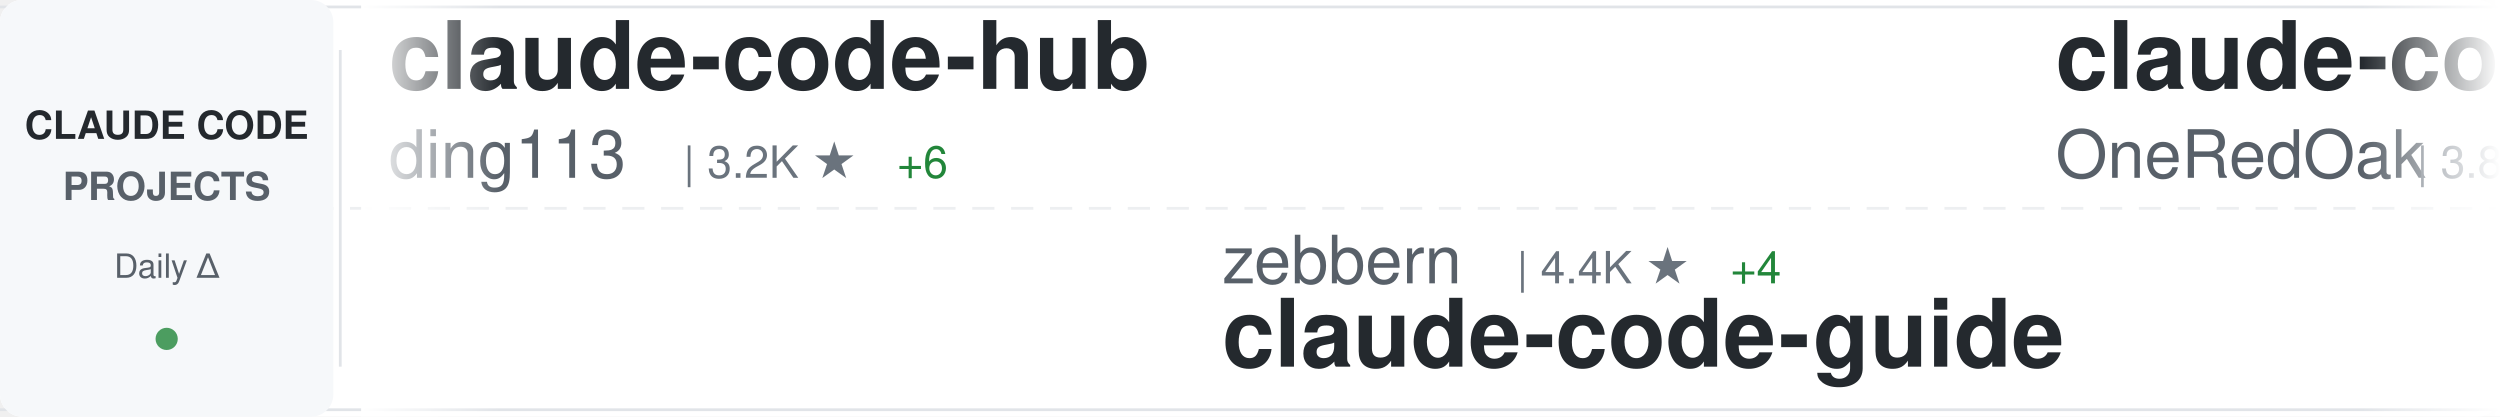
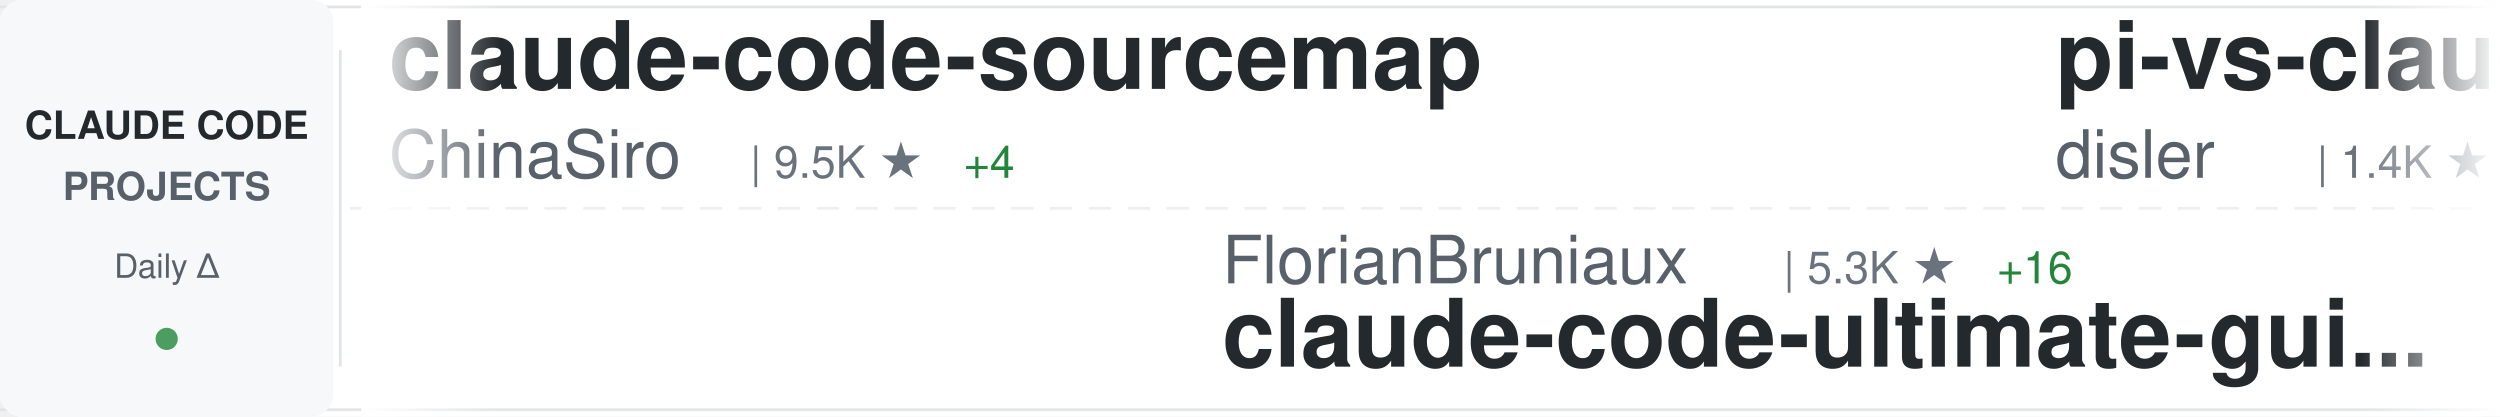
<svg xmlns="http://www.w3.org/2000/svg" width="900" height="150">
  <defs>
    <linearGradient id="awesomeLeftFade" x1="0%" y1="0%" x2="100%" y2="0%">
      <stop offset="0%" style="stop-color:#ffffff;stop-opacity:1" />
      <stop offset="100%" style="stop-color:#ffffff;stop-opacity:0" />
    </linearGradient>
    <linearGradient id="awesomeRightFade" x1="0%" y1="0%" x2="100%" y2="0%">
      <stop offset="0%" style="stop-color:#ffffff;stop-opacity:0" />
      <stop offset="100%" style="stop-color:#ffffff;stop-opacity:1" />
    </linearGradient>
  </defs>
  <rect width="900" height="150" fill="#ffffff" rx="8" />
  <rect x="0" y="2" width="900" height="1" fill="#e1e4e8" />
  <rect x="0" y="147" width="900" height="1" fill="#e1e4e8" />
  <line x1="0" y1="75" x2="900" y2="75" stroke="#e1e4e8" stroke-width="1" stroke-dasharray="8 6" opacity="0.6" />
  <rect x="0" y="0" width="120" height="150" fill="#f6f8fa" rx="8" />
  <text x="60" y="50" font-family="-apple-system, BlinkMacSystemFont, 'Segoe UI', Helvetica, Arial, sans-serif" font-size="14" font-weight="600" fill="#24292e" text-anchor="middle">CLAUDE CODE</text>
  <text x="60" y="72" font-family="-apple-system, BlinkMacSystemFont, 'Segoe UI', Helvetica, Arial, sans-serif" font-size="14" font-weight="600" fill="#586069" text-anchor="middle">PROJECTS</text>
  <text x="60" y="100" font-family="-apple-system, BlinkMacSystemFont, 'Segoe UI', Helvetica, Arial, sans-serif" font-size="12" font-weight="500" fill="#586069" text-anchor="middle">Daily Δ</text>
  <circle cx="60" cy="122" r="4" fill="#22863a" opacity="0.8" />
  <rect x="122" y="18" width="1" height="114" fill="#e1e4e8" />
  <clipPath id="awesomeTickerClip">
    <rect x="130" y="0" width="770" height="150" />
  </clipPath>
  <g clip-path="url(#awesomeTickerClip)">
    <g id="awesomeTickerItems">
      <animateTransform attributeName="transform" attributeType="XML" type="translate" from="0 0" to="-3000 0" dur="54s" repeatCount="indefinite" />
      <g transform="translate(0, 0)">
-         <text x="140" y="32" font-family="-apple-system, BlinkMacSystemFont, 'Segoe UI', Helvetica, Arial, sans-serif" font-size="34" font-weight="600" fill="#24292e">claude-code-hub</text>
-         <text x="140" y="64" font-family="-apple-system, BlinkMacSystemFont, 'Segoe UI', Helvetica, Arial, sans-serif" font-size="24" font-weight="400" fill="#586069">ding113</text>
-         <text x="246" y="64" font-family="-apple-system, BlinkMacSystemFont, 'Segoe UI', Helvetica, Arial, sans-serif" font-size="16" font-weight="500" fill="#6a737d">| 3.2K ★</text>
-         <text x="323" y="64" font-family="-apple-system, BlinkMacSystemFont, 'Segoe UI', Helvetica, Arial, sans-serif" font-size="16" font-weight="500" fill="#22863a"> +6</text>
+         <text x="140" y="32" font-family="-apple-system, BlinkMacSystemFont, 'Segoe UI', Helvetica, Arial, sans-serif" font-size="34" font-weight="600" fill="#24292e">claude-code-sourcemap</text>
+         <text x="140" y="64" font-family="-apple-system, BlinkMacSystemFont, 'Segoe UI', Helvetica, Arial, sans-serif" font-size="24" font-weight="400" fill="#586069">ChinaSiro</text>
+         <text x="270" y="64" font-family="-apple-system, BlinkMacSystemFont, 'Segoe UI', Helvetica, Arial, sans-serif" font-size="16" font-weight="500" fill="#6a737d">| 9.5K ★</text>
+         <text x="347" y="64" font-family="-apple-system, BlinkMacSystemFont, 'Segoe UI', Helvetica, Arial, sans-serif" font-size="16" font-weight="500" fill="#22863a"> +4</text>
      </g>
      <g transform="translate(300, 0)">
-         <text x="140" y="102" font-family="-apple-system, BlinkMacSystemFont, 'Segoe UI', Helvetica, Arial, sans-serif" font-size="24" font-weight="400" fill="#586069">zebbern</text>
-         <text x="246" y="102" font-family="-apple-system, BlinkMacSystemFont, 'Segoe UI', Helvetica, Arial, sans-serif" font-size="16" font-weight="500" fill="#6a737d">| 4.4K ★</text>
-         <text x="323" y="102" font-family="-apple-system, BlinkMacSystemFont, 'Segoe UI', Helvetica, Arial, sans-serif" font-size="16" font-weight="500" fill="#22863a"> +4</text>
+         <text x="140" y="102" font-family="-apple-system, BlinkMacSystemFont, 'Segoe UI', Helvetica, Arial, sans-serif" font-size="24" font-weight="400" fill="#586069">FlorianBruniaux</text>
+         <text x="342" y="102" font-family="-apple-system, BlinkMacSystemFont, 'Segoe UI', Helvetica, Arial, sans-serif" font-size="16" font-weight="500" fill="#6a737d">| 5.3K ★</text>
+         <text x="419" y="102" font-family="-apple-system, BlinkMacSystemFont, 'Segoe UI', Helvetica, Arial, sans-serif" font-size="16" font-weight="500" fill="#22863a"> +16</text>
+         <text x="140" y="132" font-family="-apple-system, BlinkMacSystemFont, 'Segoe UI', Helvetica, Arial, sans-serif" font-size="34" font-weight="600" fill="#24292e">claude-code-ultimate-gui...</text>
+       </g>
+       <g transform="translate(600, 0)">
+         <text x="140" y="32" font-family="-apple-system, BlinkMacSystemFont, 'Segoe UI', Helvetica, Arial, sans-serif" font-size="34" font-weight="600" fill="#24292e">pi-vs-claude-code</text>
+         <text x="140" y="64" font-family="-apple-system, BlinkMacSystemFont, 'Segoe UI', Helvetica, Arial, sans-serif" font-size="24" font-weight="400" fill="#586069">disler</text>
+         <text x="234" y="64" font-family="-apple-system, BlinkMacSystemFont, 'Segoe UI', Helvetica, Arial, sans-serif" font-size="16" font-weight="500" fill="#6a737d">| 1.4K ★</text>
+         <text x="311" y="64" font-family="-apple-system, BlinkMacSystemFont, 'Segoe UI', Helvetica, Arial, sans-serif" font-size="16" font-weight="500" fill="#22863a"> +3</text>
+       </g>
+       <g transform="translate(900, 0)">
+         <text x="140" y="102" font-family="-apple-system, BlinkMacSystemFont, 'Segoe UI', Helvetica, Arial, sans-serif" font-size="24" font-weight="400" fill="#586069">Cranot</text>
+         <text x="234" y="102" font-family="-apple-system, BlinkMacSystemFont, 'Segoe UI', Helvetica, Arial, sans-serif" font-size="16" font-weight="500" fill="#6a737d">| 2.8K ★</text>
        <text x="140" y="132" font-family="-apple-system, BlinkMacSystemFont, 'Segoe UI', Helvetica, Arial, sans-serif" font-size="34" font-weight="600" fill="#24292e">claude-code-guide</text>
      </g>
-       <g transform="translate(600, 0)">
-         <text x="140" y="32" font-family="-apple-system, BlinkMacSystemFont, 'Segoe UI', Helvetica, Arial, sans-serif" font-size="34" font-weight="600" fill="#24292e">claude-code-workflows</text>
-         <text x="140" y="64" font-family="-apple-system, BlinkMacSystemFont, 'Segoe UI', Helvetica, Arial, sans-serif" font-size="24" font-weight="400" fill="#586069">OneRedOak</text>
-         <text x="270" y="64" font-family="-apple-system, BlinkMacSystemFont, 'Segoe UI', Helvetica, Arial, sans-serif" font-size="16" font-weight="500" fill="#6a737d">| 3.8K ★</text>
-         <text x="347" y="64" font-family="-apple-system, BlinkMacSystemFont, 'Segoe UI', Helvetica, Arial, sans-serif" font-size="16" font-weight="500" fill="#22863a"> +2</text>
-       </g>
-       <g transform="translate(900, 0)">
-         <text x="140" y="102" font-family="-apple-system, BlinkMacSystemFont, 'Segoe UI', Helvetica, Arial, sans-serif" font-size="24" font-weight="400" fill="#586069">Yeachan-Heo</text>
-         <text x="294" y="102" font-family="-apple-system, BlinkMacSystemFont, 'Segoe UI', Helvetica, Arial, sans-serif" font-size="16" font-weight="500" fill="#6a737d">| 37.3K ★</text>
-         <text x="380" y="102" font-family="-apple-system, BlinkMacSystemFont, 'Segoe UI', Helvetica, Arial, sans-serif" font-size="16" font-weight="500" fill="#22863a"> +68</text>
-         <text x="140" y="132" font-family="-apple-system, BlinkMacSystemFont, 'Segoe UI', Helvetica, Arial, sans-serif" font-size="34" font-weight="600" fill="#24292e">oh-my-claudecode</text>
-       </g>
      <g transform="translate(1200, 0)">
-         <text x="140" y="32" font-family="-apple-system, BlinkMacSystemFont, 'Segoe UI', Helvetica, Arial, sans-serif" font-size="34" font-weight="600" fill="#24292e">claude-code-book</text>
-         <text x="140" y="64" font-family="-apple-system, BlinkMacSystemFont, 'Segoe UI', Helvetica, Arial, sans-serif" font-size="24" font-weight="400" fill="#586069">lintsinghua</text>
-         <text x="294" y="64" font-family="-apple-system, BlinkMacSystemFont, 'Segoe UI', Helvetica, Arial, sans-serif" font-size="16" font-weight="500" fill="#6a737d">| 3.8K ★</text>
-         <text x="371" y="64" font-family="-apple-system, BlinkMacSystemFont, 'Segoe UI', Helvetica, Arial, sans-serif" font-size="16" font-weight="500" fill="#22863a"> +8</text>
+         <text x="140" y="32" font-family="-apple-system, BlinkMacSystemFont, 'Segoe UI', Helvetica, Arial, sans-serif" font-size="34" font-weight="600" fill="#24292e">sc-claude-code-files</text>
+         <text x="140" y="64" font-family="-apple-system, BlinkMacSystemFont, 'Segoe UI', Helvetica, Arial, sans-serif" font-size="24" font-weight="400" fill="#586069">https-deeplearning-ai</text>
+         <text x="414" y="64" font-family="-apple-system, BlinkMacSystemFont, 'Segoe UI', Helvetica, Arial, sans-serif" font-size="16" font-weight="500" fill="#6a737d">| 533 ★</text>
      </g>
      <g transform="translate(1500, 0)">
-         <text x="140" y="102" font-family="-apple-system, BlinkMacSystemFont, 'Segoe UI', Helvetica, Arial, sans-serif" font-size="24" font-weight="400" fill="#586069">nicedreamzapp</text>
-         <text x="318" y="102" font-family="-apple-system, BlinkMacSystemFont, 'Segoe UI', Helvetica, Arial, sans-serif" font-size="16" font-weight="500" fill="#6a737d">| 2.9K ★</text>
-         <text x="395" y="102" font-family="-apple-system, BlinkMacSystemFont, 'Segoe UI', Helvetica, Arial, sans-serif" font-size="16" font-weight="500" fill="#22863a"> +8</text>
-         <text x="140" y="132" font-family="-apple-system, BlinkMacSystemFont, 'Segoe UI', Helvetica, Arial, sans-serif" font-size="34" font-weight="600" fill="#24292e">claude-code-local</text>
+         <text x="140" y="102" font-family="-apple-system, BlinkMacSystemFont, 'Segoe UI', Helvetica, Arial, sans-serif" font-size="24" font-weight="400" fill="#586069">carlvellotti</text>
+         <text x="306" y="102" font-family="-apple-system, BlinkMacSystemFont, 'Segoe UI', Helvetica, Arial, sans-serif" font-size="16" font-weight="500" fill="#6a737d">| 2.1K ★</text>
+         <text x="383" y="102" font-family="-apple-system, BlinkMacSystemFont, 'Segoe UI', Helvetica, Arial, sans-serif" font-size="16" font-weight="500" fill="#22863a"> +1</text>
+         <text x="140" y="132" font-family="-apple-system, BlinkMacSystemFont, 'Segoe UI', Helvetica, Arial, sans-serif" font-size="34" font-weight="600" fill="#24292e">claude-code-pm-course</text>
      </g>
      <g transform="translate(1800, 0)">
-         <text x="140" y="32" font-family="-apple-system, BlinkMacSystemFont, 'Segoe UI', Helvetica, Arial, sans-serif" font-size="34" font-weight="600" fill="#24292e">claude-code-ultimate-gui...</text>
-         <text x="140" y="64" font-family="-apple-system, BlinkMacSystemFont, 'Segoe UI', Helvetica, Arial, sans-serif" font-size="24" font-weight="400" fill="#586069">FlorianBruniaux</text>
-         <text x="342" y="64" font-family="-apple-system, BlinkMacSystemFont, 'Segoe UI', Helvetica, Arial, sans-serif" font-size="16" font-weight="500" fill="#6a737d">| 5.3K ★</text>
-         <text x="419" y="64" font-family="-apple-system, BlinkMacSystemFont, 'Segoe UI', Helvetica, Arial, sans-serif" font-size="16" font-weight="500" fill="#22863a"> +16</text>
+         <text x="140" y="32" font-family="-apple-system, BlinkMacSystemFont, 'Segoe UI', Helvetica, Arial, sans-serif" font-size="34" font-weight="600" fill="#24292e">claude-code-source-code-...</text>
+         <text x="140" y="64" font-family="-apple-system, BlinkMacSystemFont, 'Segoe UI', Helvetica, Arial, sans-serif" font-size="24" font-weight="400" fill="#586069">ghuntley</text>
+         <text x="258" y="64" font-family="-apple-system, BlinkMacSystemFont, 'Segoe UI', Helvetica, Arial, sans-serif" font-size="16" font-weight="500" fill="#6a737d">| 986 ★</text>
      </g>
      <g transform="translate(2100, 0)">
-         <text x="140" y="102" font-family="-apple-system, BlinkMacSystemFont, 'Segoe UI', Helvetica, Arial, sans-serif" font-size="24" font-weight="400" fill="#586069">oboard</text>
-         <text x="234" y="102" font-family="-apple-system, BlinkMacSystemFont, 'Segoe UI', Helvetica, Arial, sans-serif" font-size="16" font-weight="500" fill="#6a737d">| 3.2K ★</text>
-         <text x="311" y="102" font-family="-apple-system, BlinkMacSystemFont, 'Segoe UI', Helvetica, Arial, sans-serif" font-size="16" font-weight="500" fill="#22863a"> +2</text>
-         <text x="140" y="132" font-family="-apple-system, BlinkMacSystemFont, 'Segoe UI', Helvetica, Arial, sans-serif" font-size="34" font-weight="600" fill="#24292e">claude-code-rev</text>
+         <text x="140" y="102" font-family="-apple-system, BlinkMacSystemFont, 'Segoe UI', Helvetica, Arial, sans-serif" font-size="24" font-weight="400" fill="#586069">huangjia2019</text>
+         <text x="306" y="102" font-family="-apple-system, BlinkMacSystemFont, 'Segoe UI', Helvetica, Arial, sans-serif" font-size="16" font-weight="500" fill="#6a737d">| 919 ★</text>
+         <text x="374" y="102" font-family="-apple-system, BlinkMacSystemFont, 'Segoe UI', Helvetica, Arial, sans-serif" font-size="16" font-weight="500" fill="#22863a"> +4</text>
+         <text x="140" y="132" font-family="-apple-system, BlinkMacSystemFont, 'Segoe UI', Helvetica, Arial, sans-serif" font-size="34" font-weight="600" fill="#24292e">claude-code-engineering</text>
      </g>
      <g transform="translate(2400, 0)">
-         <text x="140" y="32" font-family="-apple-system, BlinkMacSystemFont, 'Segoe UI', Helvetica, Arial, sans-serif" font-size="34" font-weight="600" fill="#24292e">claude-code-rust</text>
-         <text x="140" y="64" font-family="-apple-system, BlinkMacSystemFont, 'Segoe UI', Helvetica, Arial, sans-serif" font-size="24" font-weight="400" fill="#586069">lorryjovens-hub</text>
-         <text x="342" y="64" font-family="-apple-system, BlinkMacSystemFont, 'Segoe UI', Helvetica, Arial, sans-serif" font-size="16" font-weight="500" fill="#6a737d">| 1.7K ★</text>
-         <text x="419" y="64" font-family="-apple-system, BlinkMacSystemFont, 'Segoe UI', Helvetica, Arial, sans-serif" font-size="16" font-weight="500" fill="#22863a"> +1</text>
+         <text x="140" y="32" font-family="-apple-system, BlinkMacSystemFont, 'Segoe UI', Helvetica, Arial, sans-serif" font-size="34" font-weight="600" fill="#24292e">claude-code-source</text>
+         <text x="140" y="64" font-family="-apple-system, BlinkMacSystemFont, 'Segoe UI', Helvetica, Arial, sans-serif" font-size="24" font-weight="400" fill="#586069">AprilNEA</text>
+         <text x="258" y="64" font-family="-apple-system, BlinkMacSystemFont, 'Segoe UI', Helvetica, Arial, sans-serif" font-size="16" font-weight="500" fill="#6a737d">| 387 ★</text>
      </g>
      <g transform="translate(2700, 0)">
-         <text x="140" y="102" font-family="-apple-system, BlinkMacSystemFont, 'Segoe UI', Helvetica, Arial, sans-serif" font-size="24" font-weight="400" fill="#586069">kodu-ai</text>
-         <text x="246" y="102" font-family="-apple-system, BlinkMacSystemFont, 'Segoe UI', Helvetica, Arial, sans-serif" font-size="16" font-weight="500" fill="#6a737d">| 5.3K ★</text>
-         <text x="140" y="132" font-family="-apple-system, BlinkMacSystemFont, 'Segoe UI', Helvetica, Arial, sans-serif" font-size="34" font-weight="600" fill="#24292e">claude-coder</text>
+         <text x="140" y="102" font-family="-apple-system, BlinkMacSystemFont, 'Segoe UI', Helvetica, Arial, sans-serif" font-size="24" font-weight="400" fill="#586069">jeremylongshore</text>
+         <text x="342" y="102" font-family="-apple-system, BlinkMacSystemFont, 'Segoe UI', Helvetica, Arial, sans-serif" font-size="16" font-weight="500" fill="#6a737d">| 2.5K ★</text>
+         <text x="419" y="102" font-family="-apple-system, BlinkMacSystemFont, 'Segoe UI', Helvetica, Arial, sans-serif" font-size="16" font-weight="500" fill="#22863a"> +7</text>
+         <text x="140" y="132" font-family="-apple-system, BlinkMacSystemFont, 'Segoe UI', Helvetica, Arial, sans-serif" font-size="34" font-weight="600" fill="#24292e">claude-code-plugins-plus...</text>
      </g>
      <g transform="translate(3000, 0)">
-         <text x="140" y="32" font-family="-apple-system, BlinkMacSystemFont, 'Segoe UI', Helvetica, Arial, sans-serif" font-size="34" font-weight="600" fill="#24292e">claude-code-hub</text>
-         <text x="140" y="64" font-family="-apple-system, BlinkMacSystemFont, 'Segoe UI', Helvetica, Arial, sans-serif" font-size="24" font-weight="400" fill="#586069">ding113</text>
-         <text x="246" y="64" font-family="-apple-system, BlinkMacSystemFont, 'Segoe UI', Helvetica, Arial, sans-serif" font-size="16" font-weight="500" fill="#6a737d">| 3.2K ★</text>
-         <text x="323" y="64" font-family="-apple-system, BlinkMacSystemFont, 'Segoe UI', Helvetica, Arial, sans-serif" font-size="16" font-weight="500" fill="#22863a"> +6</text>
+         <text x="140" y="32" font-family="-apple-system, BlinkMacSystemFont, 'Segoe UI', Helvetica, Arial, sans-serif" font-size="34" font-weight="600" fill="#24292e">claude-code-sourcemap</text>
+         <text x="140" y="64" font-family="-apple-system, BlinkMacSystemFont, 'Segoe UI', Helvetica, Arial, sans-serif" font-size="24" font-weight="400" fill="#586069">ChinaSiro</text>
+         <text x="270" y="64" font-family="-apple-system, BlinkMacSystemFont, 'Segoe UI', Helvetica, Arial, sans-serif" font-size="16" font-weight="500" fill="#6a737d">| 9.5K ★</text>
+         <text x="347" y="64" font-family="-apple-system, BlinkMacSystemFont, 'Segoe UI', Helvetica, Arial, sans-serif" font-size="16" font-weight="500" fill="#22863a"> +4</text>
      </g>
      <g transform="translate(3300, 0)">
-         <text x="140" y="102" font-family="-apple-system, BlinkMacSystemFont, 'Segoe UI', Helvetica, Arial, sans-serif" font-size="24" font-weight="400" fill="#586069">zebbern</text>
-         <text x="246" y="102" font-family="-apple-system, BlinkMacSystemFont, 'Segoe UI', Helvetica, Arial, sans-serif" font-size="16" font-weight="500" fill="#6a737d">| 4.4K ★</text>
-         <text x="323" y="102" font-family="-apple-system, BlinkMacSystemFont, 'Segoe UI', Helvetica, Arial, sans-serif" font-size="16" font-weight="500" fill="#22863a"> +4</text>
-         <text x="140" y="132" font-family="-apple-system, BlinkMacSystemFont, 'Segoe UI', Helvetica, Arial, sans-serif" font-size="34" font-weight="600" fill="#24292e">claude-code-guide</text>
+         <text x="140" y="102" font-family="-apple-system, BlinkMacSystemFont, 'Segoe UI', Helvetica, Arial, sans-serif" font-size="24" font-weight="400" fill="#586069">FlorianBruniaux</text>
+         <text x="342" y="102" font-family="-apple-system, BlinkMacSystemFont, 'Segoe UI', Helvetica, Arial, sans-serif" font-size="16" font-weight="500" fill="#6a737d">| 5.3K ★</text>
+         <text x="419" y="102" font-family="-apple-system, BlinkMacSystemFont, 'Segoe UI', Helvetica, Arial, sans-serif" font-size="16" font-weight="500" fill="#22863a"> +16</text>
+         <text x="140" y="132" font-family="-apple-system, BlinkMacSystemFont, 'Segoe UI', Helvetica, Arial, sans-serif" font-size="34" font-weight="600" fill="#24292e">claude-code-ultimate-gui...</text>
      </g>
      <g transform="translate(3600, 0)">
-         <text x="140" y="32" font-family="-apple-system, BlinkMacSystemFont, 'Segoe UI', Helvetica, Arial, sans-serif" font-size="34" font-weight="600" fill="#24292e">claude-code-workflows</text>
-         <text x="140" y="64" font-family="-apple-system, BlinkMacSystemFont, 'Segoe UI', Helvetica, Arial, sans-serif" font-size="24" font-weight="400" fill="#586069">OneRedOak</text>
-         <text x="270" y="64" font-family="-apple-system, BlinkMacSystemFont, 'Segoe UI', Helvetica, Arial, sans-serif" font-size="16" font-weight="500" fill="#6a737d">| 3.8K ★</text>
-         <text x="347" y="64" font-family="-apple-system, BlinkMacSystemFont, 'Segoe UI', Helvetica, Arial, sans-serif" font-size="16" font-weight="500" fill="#22863a"> +2</text>
+         <text x="140" y="32" font-family="-apple-system, BlinkMacSystemFont, 'Segoe UI', Helvetica, Arial, sans-serif" font-size="34" font-weight="600" fill="#24292e">pi-vs-claude-code</text>
+         <text x="140" y="64" font-family="-apple-system, BlinkMacSystemFont, 'Segoe UI', Helvetica, Arial, sans-serif" font-size="24" font-weight="400" fill="#586069">disler</text>
+         <text x="234" y="64" font-family="-apple-system, BlinkMacSystemFont, 'Segoe UI', Helvetica, Arial, sans-serif" font-size="16" font-weight="500" fill="#6a737d">| 1.4K ★</text>
+         <text x="311" y="64" font-family="-apple-system, BlinkMacSystemFont, 'Segoe UI', Helvetica, Arial, sans-serif" font-size="16" font-weight="500" fill="#22863a"> +3</text>
      </g>
      <g transform="translate(3900, 0)">
-         <text x="140" y="102" font-family="-apple-system, BlinkMacSystemFont, 'Segoe UI', Helvetica, Arial, sans-serif" font-size="24" font-weight="400" fill="#586069">Yeachan-Heo</text>
-         <text x="294" y="102" font-family="-apple-system, BlinkMacSystemFont, 'Segoe UI', Helvetica, Arial, sans-serif" font-size="16" font-weight="500" fill="#6a737d">| 37.3K ★</text>
-         <text x="380" y="102" font-family="-apple-system, BlinkMacSystemFont, 'Segoe UI', Helvetica, Arial, sans-serif" font-size="16" font-weight="500" fill="#22863a"> +68</text>
-         <text x="140" y="132" font-family="-apple-system, BlinkMacSystemFont, 'Segoe UI', Helvetica, Arial, sans-serif" font-size="34" font-weight="600" fill="#24292e">oh-my-claudecode</text>
+         <text x="140" y="102" font-family="-apple-system, BlinkMacSystemFont, 'Segoe UI', Helvetica, Arial, sans-serif" font-size="24" font-weight="400" fill="#586069">Cranot</text>
+         <text x="234" y="102" font-family="-apple-system, BlinkMacSystemFont, 'Segoe UI', Helvetica, Arial, sans-serif" font-size="16" font-weight="500" fill="#6a737d">| 2.8K ★</text>
+         <text x="140" y="132" font-family="-apple-system, BlinkMacSystemFont, 'Segoe UI', Helvetica, Arial, sans-serif" font-size="34" font-weight="600" fill="#24292e">claude-code-guide</text>
      </g>
    </g>
  </g>
  <rect x="130" y="0" width="50" height="150" fill="url(#awesomeLeftFade)" />
  <rect x="850" y="0" width="50" height="150" fill="url(#awesomeRightFade)" />
</svg>
